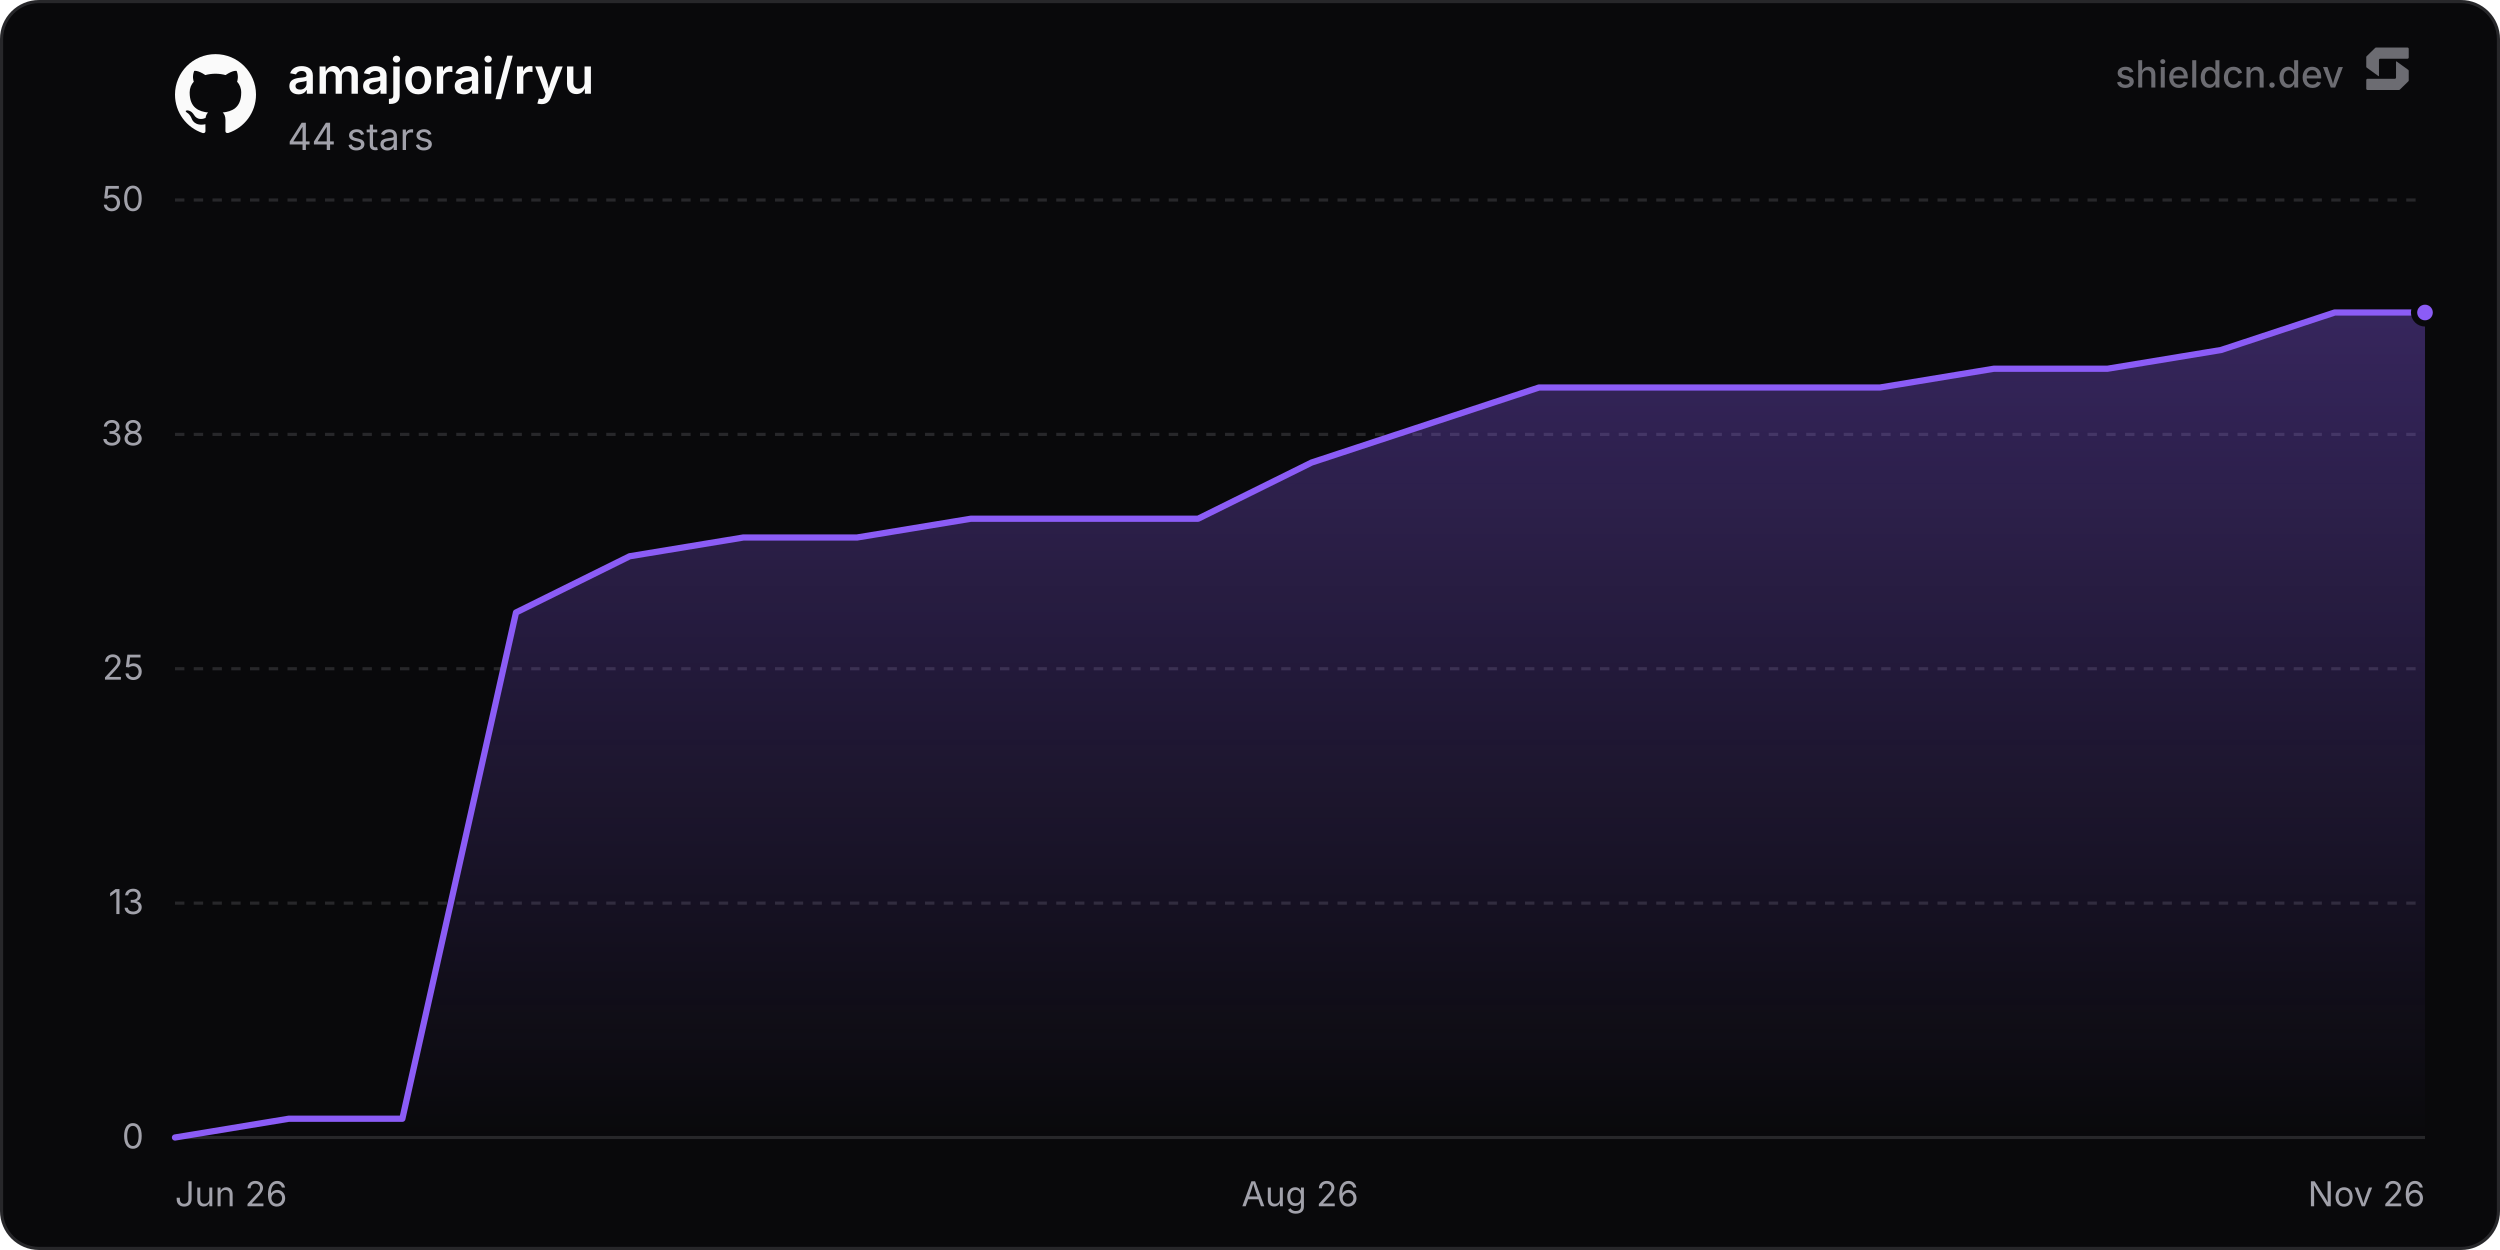
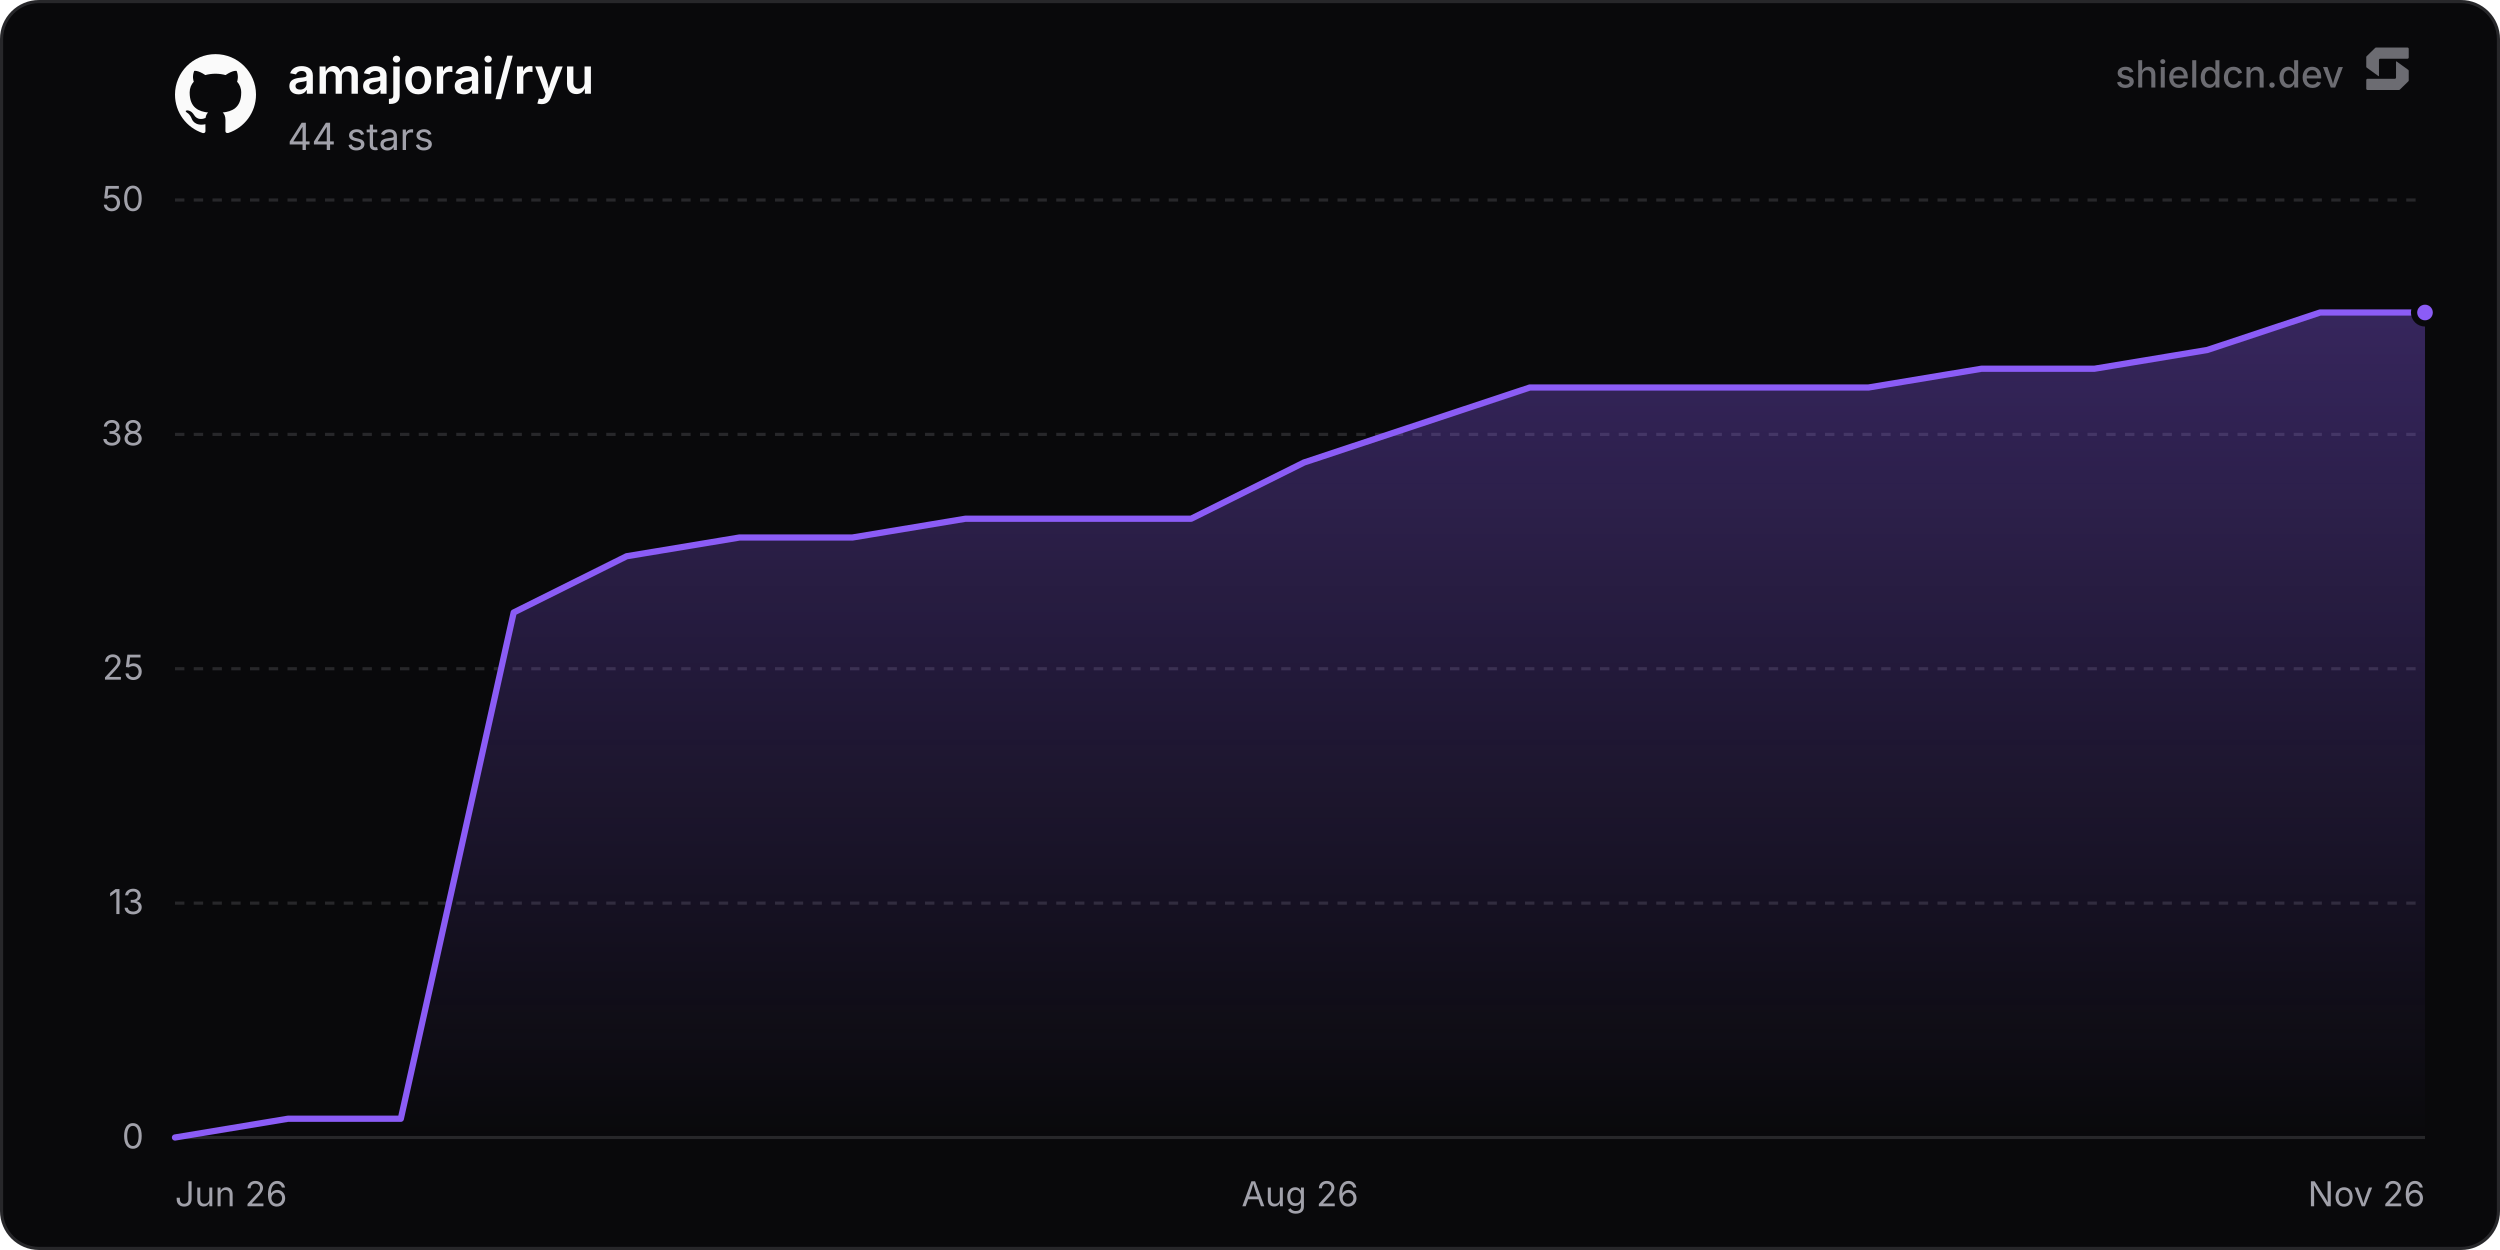
<svg xmlns="http://www.w3.org/2000/svg" width="800" height="400" viewBox="0 0 800 400" role="img" aria-label="amajorai/ryu">
  <defs>
    <linearGradient id="chartFill0" x1="0" y1="0" x2="0" y2="1">
      <stop offset="0%" stop-color="rgba(139, 92, 246, 0.35)" />
      <stop offset="100%" stop-color="rgba(139, 92, 246, 0)" />
    </linearGradient>
  </defs>
  <rect x="0.5" y="0.5" width="799" height="399" rx="12" fill="#09090b" stroke="#27272a" stroke-width="1" />
  <line x1="56" y1="364" x2="776" y2="364" stroke="#27272a" stroke-width="1" />
  <text x="46" y="367.5" text-anchor="end" font-size="11" fill="#a1a1aa" font-family="'Inter', ui-sans-serif, system-ui, -apple-system, BlinkMacSystemFont, 'Segoe UI', Roboto, Helvetica, Arial, sans-serif">0</text>
  <line x1="56" y1="289" x2="776" y2="289" stroke="#27272a" stroke-width="1" stroke-dasharray="3 3" />
  <text x="46" y="292.5" text-anchor="end" font-size="11" fill="#a1a1aa" font-family="'Inter', ui-sans-serif, system-ui, -apple-system, BlinkMacSystemFont, 'Segoe UI', Roboto, Helvetica, Arial, sans-serif">13</text>
  <line x1="56" y1="214" x2="776" y2="214" stroke="#27272a" stroke-width="1" stroke-dasharray="3 3" />
  <text x="46" y="217.5" text-anchor="end" font-size="11" fill="#a1a1aa" font-family="'Inter', ui-sans-serif, system-ui, -apple-system, BlinkMacSystemFont, 'Segoe UI', Roboto, Helvetica, Arial, sans-serif">25</text>
  <line x1="56" y1="139" x2="776" y2="139" stroke="#27272a" stroke-width="1" stroke-dasharray="3 3" />
  <text x="46" y="142.5" text-anchor="end" font-size="11" fill="#a1a1aa" font-family="'Inter', ui-sans-serif, system-ui, -apple-system, BlinkMacSystemFont, 'Segoe UI', Roboto, Helvetica, Arial, sans-serif">38</text>
  <line x1="56" y1="64" x2="776" y2="64" stroke="#27272a" stroke-width="1" stroke-dasharray="3 3" />
  <text x="46" y="67.5" text-anchor="end" font-size="11" fill="#a1a1aa" font-family="'Inter', ui-sans-serif, system-ui, -apple-system, BlinkMacSystemFont, 'Segoe UI', Roboto, Helvetica, Arial, sans-serif">50</text>
  <text x="56" y="386" text-anchor="start" font-size="11" fill="#a1a1aa" font-family="'Inter', ui-sans-serif, system-ui, -apple-system, BlinkMacSystemFont, 'Segoe UI', Roboto, Helvetica, Arial, sans-serif">Jun 26</text>
  <text x="416" y="386" text-anchor="middle" font-size="11" fill="#a1a1aa" font-family="'Inter', ui-sans-serif, system-ui, -apple-system, BlinkMacSystemFont, 'Segoe UI', Roboto, Helvetica, Arial, sans-serif">Aug 26</text>
  <text x="776" y="386" text-anchor="end" font-size="11" fill="#a1a1aa" font-family="'Inter', ui-sans-serif, system-ui, -apple-system, BlinkMacSystemFont, 'Segoe UI', Roboto, Helvetica, Arial, sans-serif">Nov 26</text>
-   <path d="M56 364 L92.37 358 L128.75 358 L165.12 196 L201.5 178 L237.87 172 L274.24 172 L310.62 166 L346.99 166 L383.37 166 L419.74 148 L456.12 136 L492.49 124 L528.86 124 L565.24 124 L601.61 124 L637.99 118 L674.36 118 L710.73 112 L747.11 100 L776 100 L776 364 L56 364 Z" fill="url(#chartFill0)" />
-   <path d="M56 364 L92.37 358 L128.75 358 L165.12 196 L201.5 178 L237.87 172 L274.24 172 L310.62 166 L346.99 166 L383.37 166 L419.74 148 L456.12 136 L492.49 124 L528.86 124 L565.24 124 L601.61 124 L637.99 118 L674.36 118 L710.73 112 L747.11 100 L776 100" fill="none" stroke="#8b5cf6" stroke-width="2" stroke-linejoin="round" stroke-linecap="round" />
+   <path d="M56 364 L92.13 358 L128.26 358 L164.38 196 L200.51 178 L236.64 172 L272.77 172 L308.9 166 L345.03 166 L381.15 166 L417.28 148 L453.41 136 L489.54 124 L525.67 124 L561.79 124 L597.92 124 L634.05 118 L670.18 118 L706.31 112 L742.44 100 L776 100 L776 364 L56 364 Z" fill="url(#chartFill0)" />
+   <path d="M56 364 L92.13 358 L128.26 358 L164.38 196 L200.51 178 L236.64 172 L272.77 172 L308.9 166 L345.03 166 L381.15 166 L417.28 148 L453.41 136 L489.54 124 L525.67 124 L561.79 124 L597.92 124 L634.05 118 L670.18 118 L706.31 112 L742.44 100 L776 100" fill="none" stroke="#8b5cf6" stroke-width="2" stroke-linejoin="round" stroke-linecap="round" />
  <circle cx="776" cy="100" r="3.5" fill="#8b5cf6" stroke="#09090b" stroke-width="2" />
  <g transform="translate(56, 17) scale(1.08)" fill="#fafafa">
    <path d="M12 .297c-6.63 0-12 5.373-12 12 0 5.303 3.438 9.8 8.205 11.385.6.113.82-.258.82-.577 0-.285-.01-1.04-.015-2.04-3.338.724-4.042-1.61-4.042-1.61C4.422 18.07 3.633 17.7 3.633 17.7c-1.087-.744.084-.729.084-.729 1.205.084 1.838 1.236 1.838 1.236 1.07 1.835 2.809 1.305 3.495.998.108-.776.417-1.305.76-1.605-2.665-.3-5.466-1.332-5.466-5.93 0-1.31.465-2.38 1.235-3.22-.135-.303-.54-1.523.105-3.176 0 0 1.005-.322 3.3 1.23.96-.267 1.98-.399 3-.405 1.02.006 2.04.138 3 .405 2.28-1.552 3.285-1.23 3.285-1.23.645 1.653.24 2.873.12 3.176.765.84 1.23 1.91 1.23 3.22 0 4.61-2.805 5.625-5.475 5.92.42.36.81 1.096.81 2.22 0 1.606-.015 2.896-.015 3.286 0 .315.21.69.825.57C20.565 22.092 24 17.592 24 12.297c0-6.627-5.373-12-12-12" />
  </g>
  <text x="92" y="30" font-size="16" font-weight="600" fill="#fafafa" font-family="'Inter', ui-sans-serif, system-ui, -apple-system, BlinkMacSystemFont, 'Segoe UI', Roboto, Helvetica, Arial, sans-serif">amajorai/ryu</text>
  <text x="92" y="48" font-size="12" fill="#a1a1aa" font-family="'Inter', ui-sans-serif, system-ui, -apple-system, BlinkMacSystemFont, 'Segoe UI', Roboto, Helvetica, Arial, sans-serif">44 stars</text>
  <g fill-opacity="0.65">
    <text x="750" y="28" text-anchor="end" font-size="12" font-weight="500" fill="#a1a1aa" font-family="'Inter', ui-sans-serif, system-ui, -apple-system, BlinkMacSystemFont, 'Segoe UI', Roboto, Helvetica, Arial, sans-serif">shieldcn.dev</text>
    <g transform="translate(756, 14) scale(0.01)" fill="#a1a1aa">
      <path d="M1088.4,565.1c-6.5-4.7-15.5,0-15.5,7.9v510.2c0,21.3-18.1,38.6-40.4,38.6H160.9c-22.3,0-40.4,17.3-40.4,38.6v280.8c0,21.3,18.1,38.6,40.4,38.6h1004.5c10.8,0,21.2-4.2,28.8-11.6l273.4-266.3c7.4-7.2,11.6-16.9,11.6-27v-308.7c0-12.1-5.9-23.5-16.1-30.8l-374.7-270.3Z" />
      <path d="M511.2,1035.9c6.5,4.7,15.5,0,15.5-7.9v-510.2c0-21.3,18.1-38.6,40.4-38.6h871.7c22.3,0,40.4-17.3,40.4-38.6V159.7c0-21.3-18.1-38.6-40.4-38.6H434.3c-10.8,0-21.2,4.2-28.8,11.6L132,399c-7.4,7.2-11.6,16.9-11.6,27v308.7c0,12.1,5.9,23.5,16.1,30.8l374.7,270.3Z" />
    </g>
  </g>
</svg>
